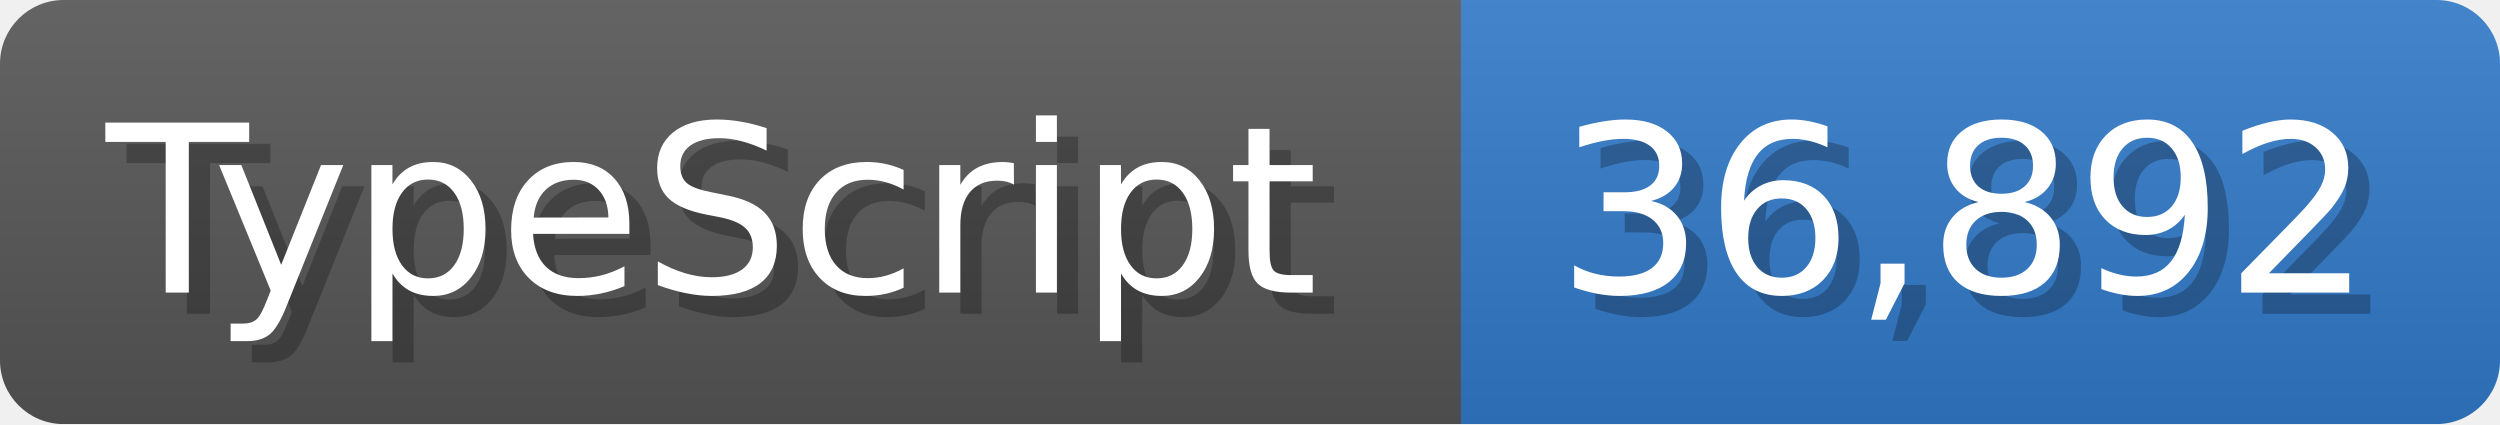
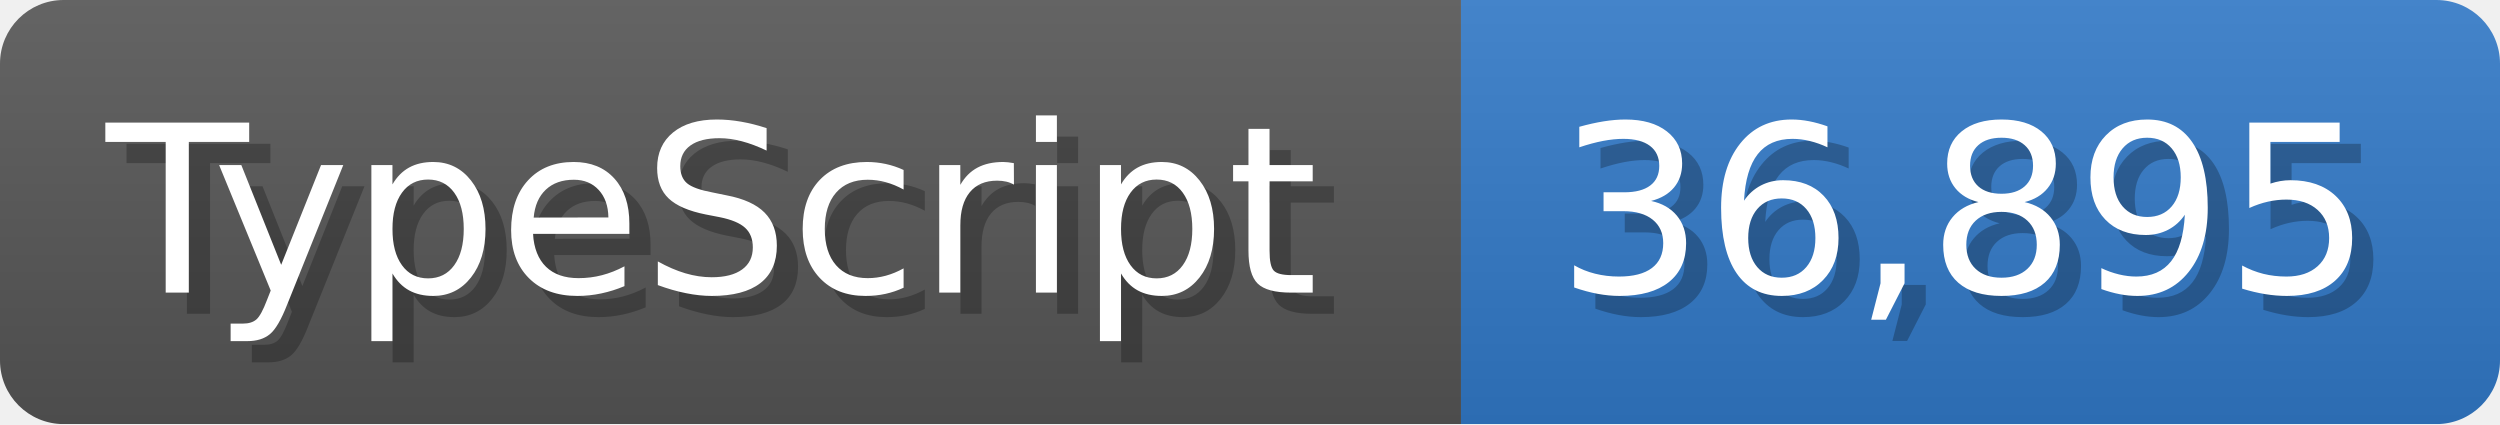
<svg xmlns="http://www.w3.org/2000/svg" width="117.9" height="20" viewBox="0 0 1179 200">
  <linearGradient id="a" x2="0" y2="100%">
    <stop offset="0" stop-opacity=".1" stop-color="#EEE" />
    <stop offset="1" stop-opacity=".1" />
  </linearGradient>
  <mask id="m">
    <rect width="1179" height="200" rx="30" fill="#FFF" />
  </mask>
  <g mask="url(#m)">
    <rect width="689" height="200" fill="#555" />
    <rect width="490" height="200" fill="#3178c6" x="689" />
    <rect width="1179" height="200" fill="url(#a)" />
  </g>
  <g fill="#fff" text-anchor="start" font-family="Verdana,DejaVu Sans,sans-serif" font-size="110">
    <text x="60" y="148" textLength="589" fill="#000" opacity="0.25">TypeScript</text>
    <text x="50" y="138" textLength="589">TypeScript</text>
-     <text x="744" y="148" textLength="390" fill="#000" opacity="0.25">36,892</text>
-     <text x="734" y="138" textLength="390">36,892</text>
+     <text x="744" y="148" textLength="390" fill="#000" opacity="0.25">36,895</text>
+     <text x="734" y="138" textLength="390">36,895</text>
  </g>
</svg>
